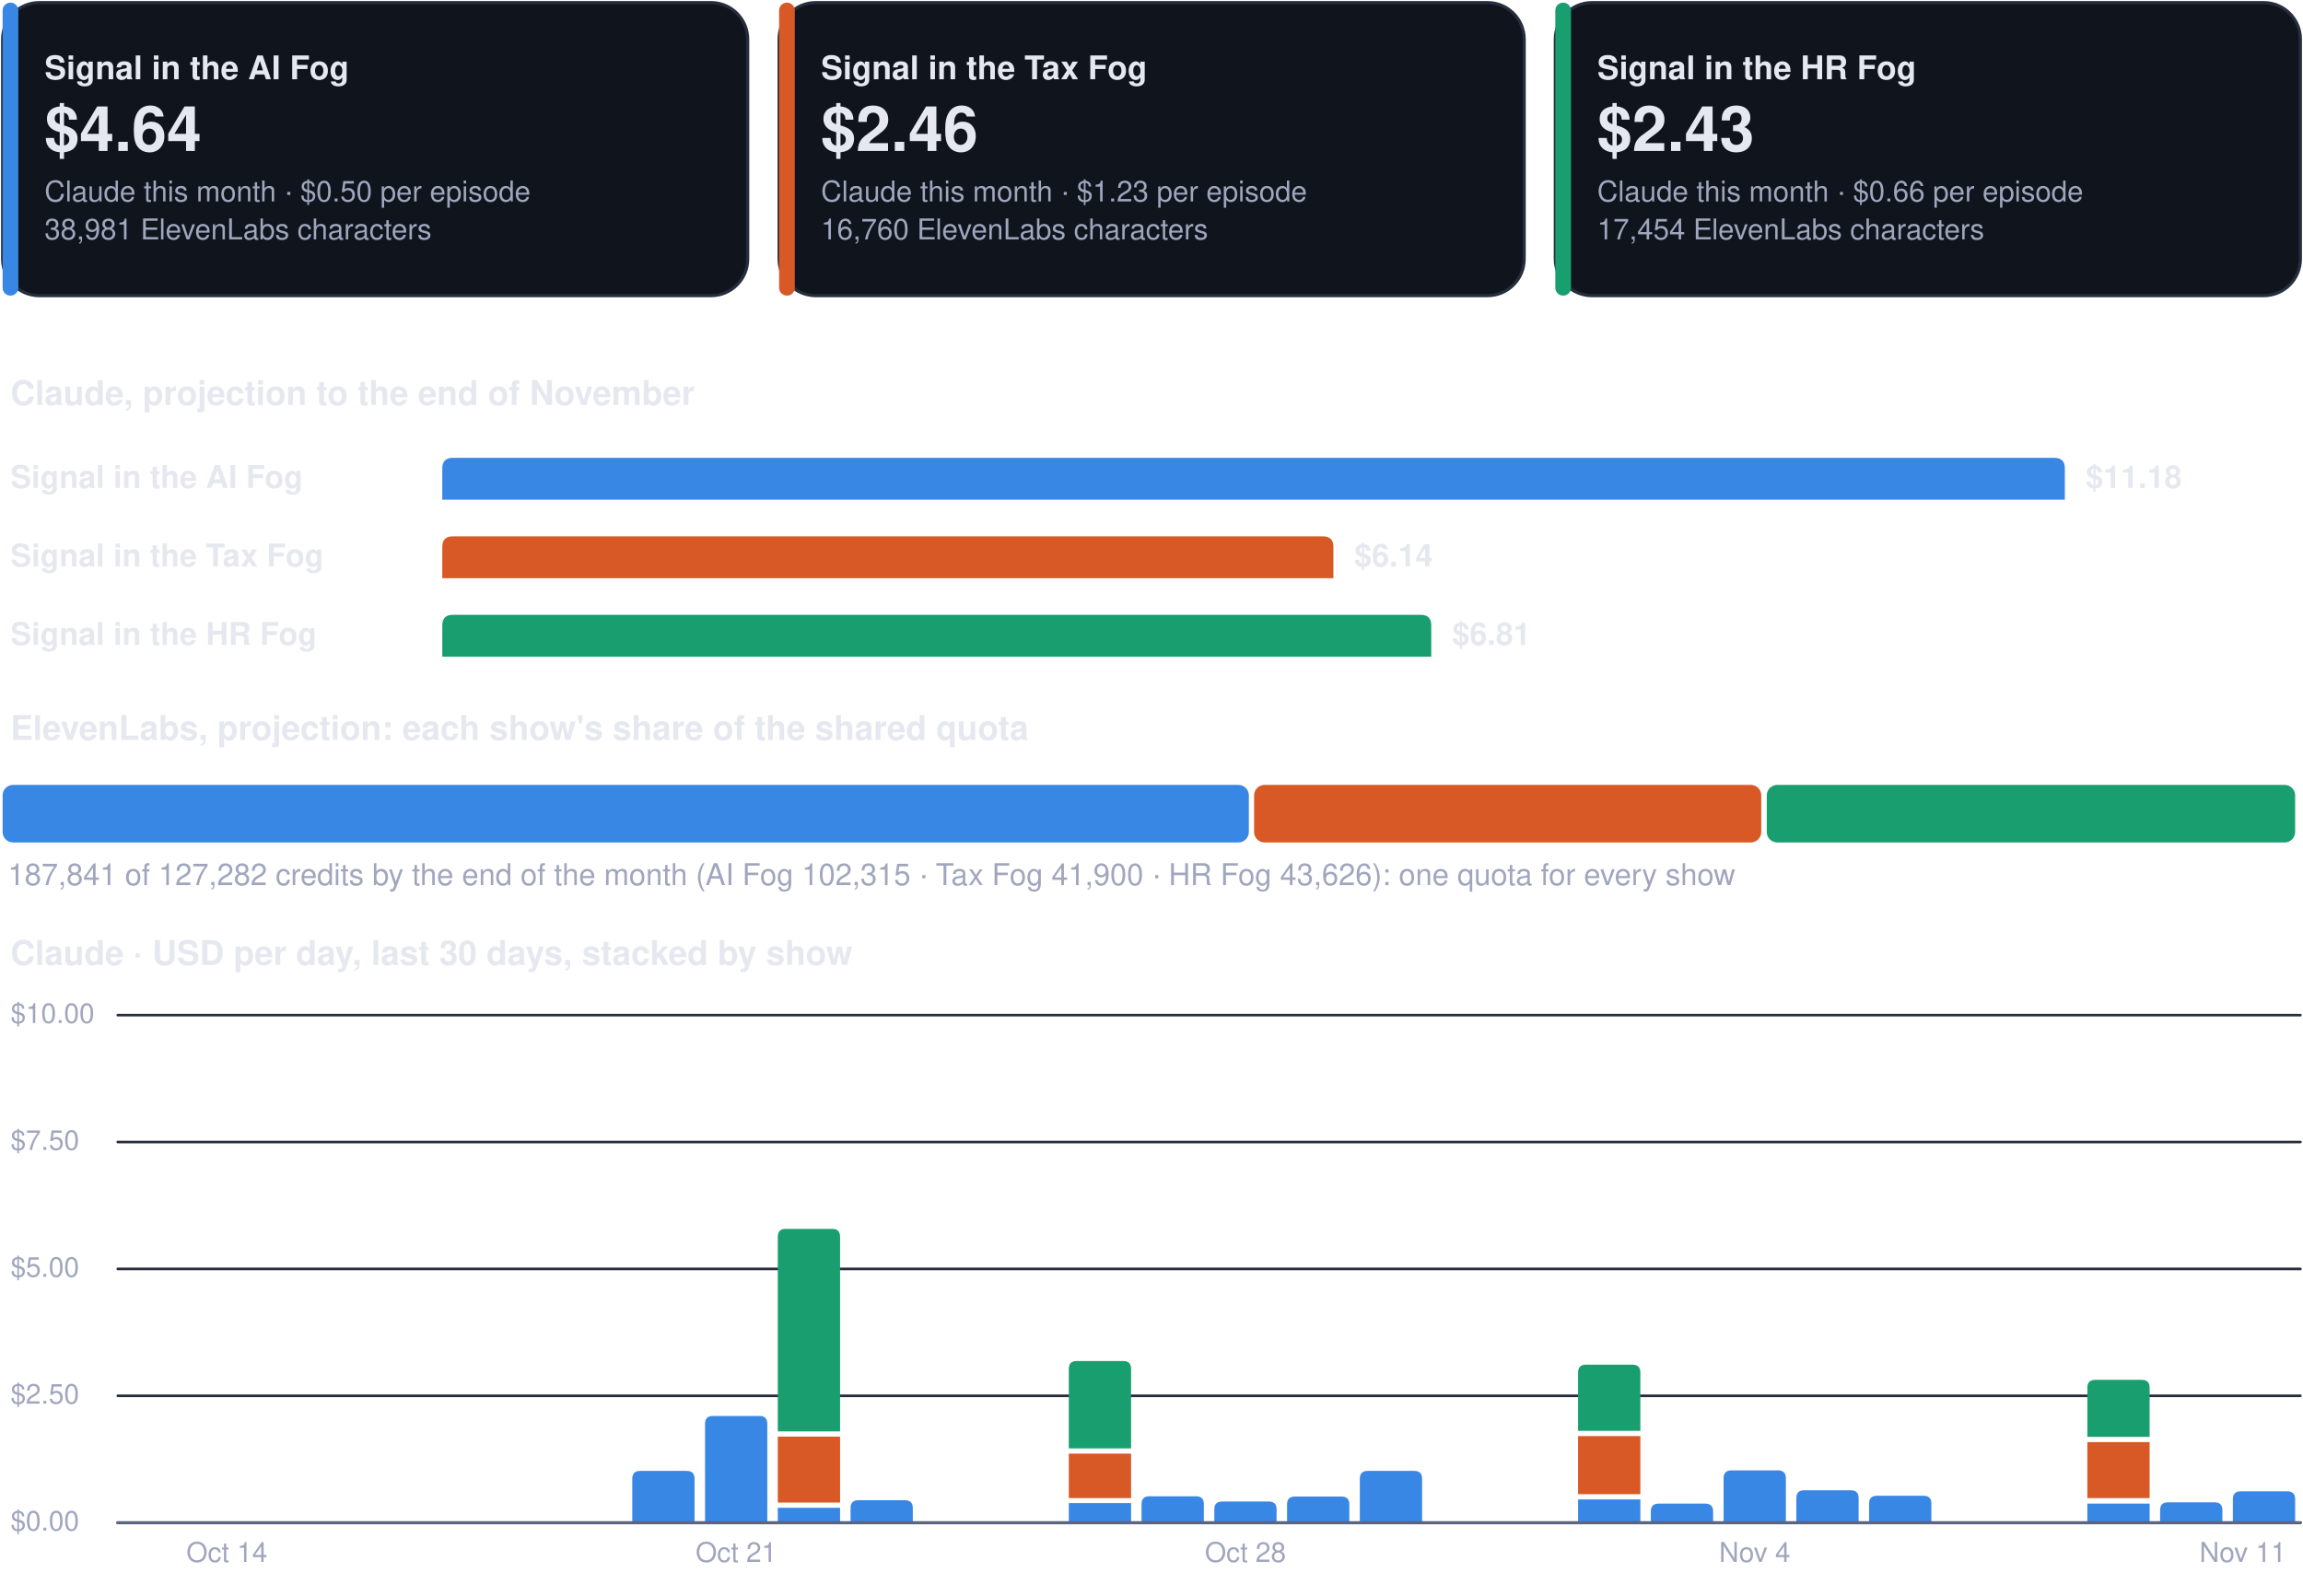
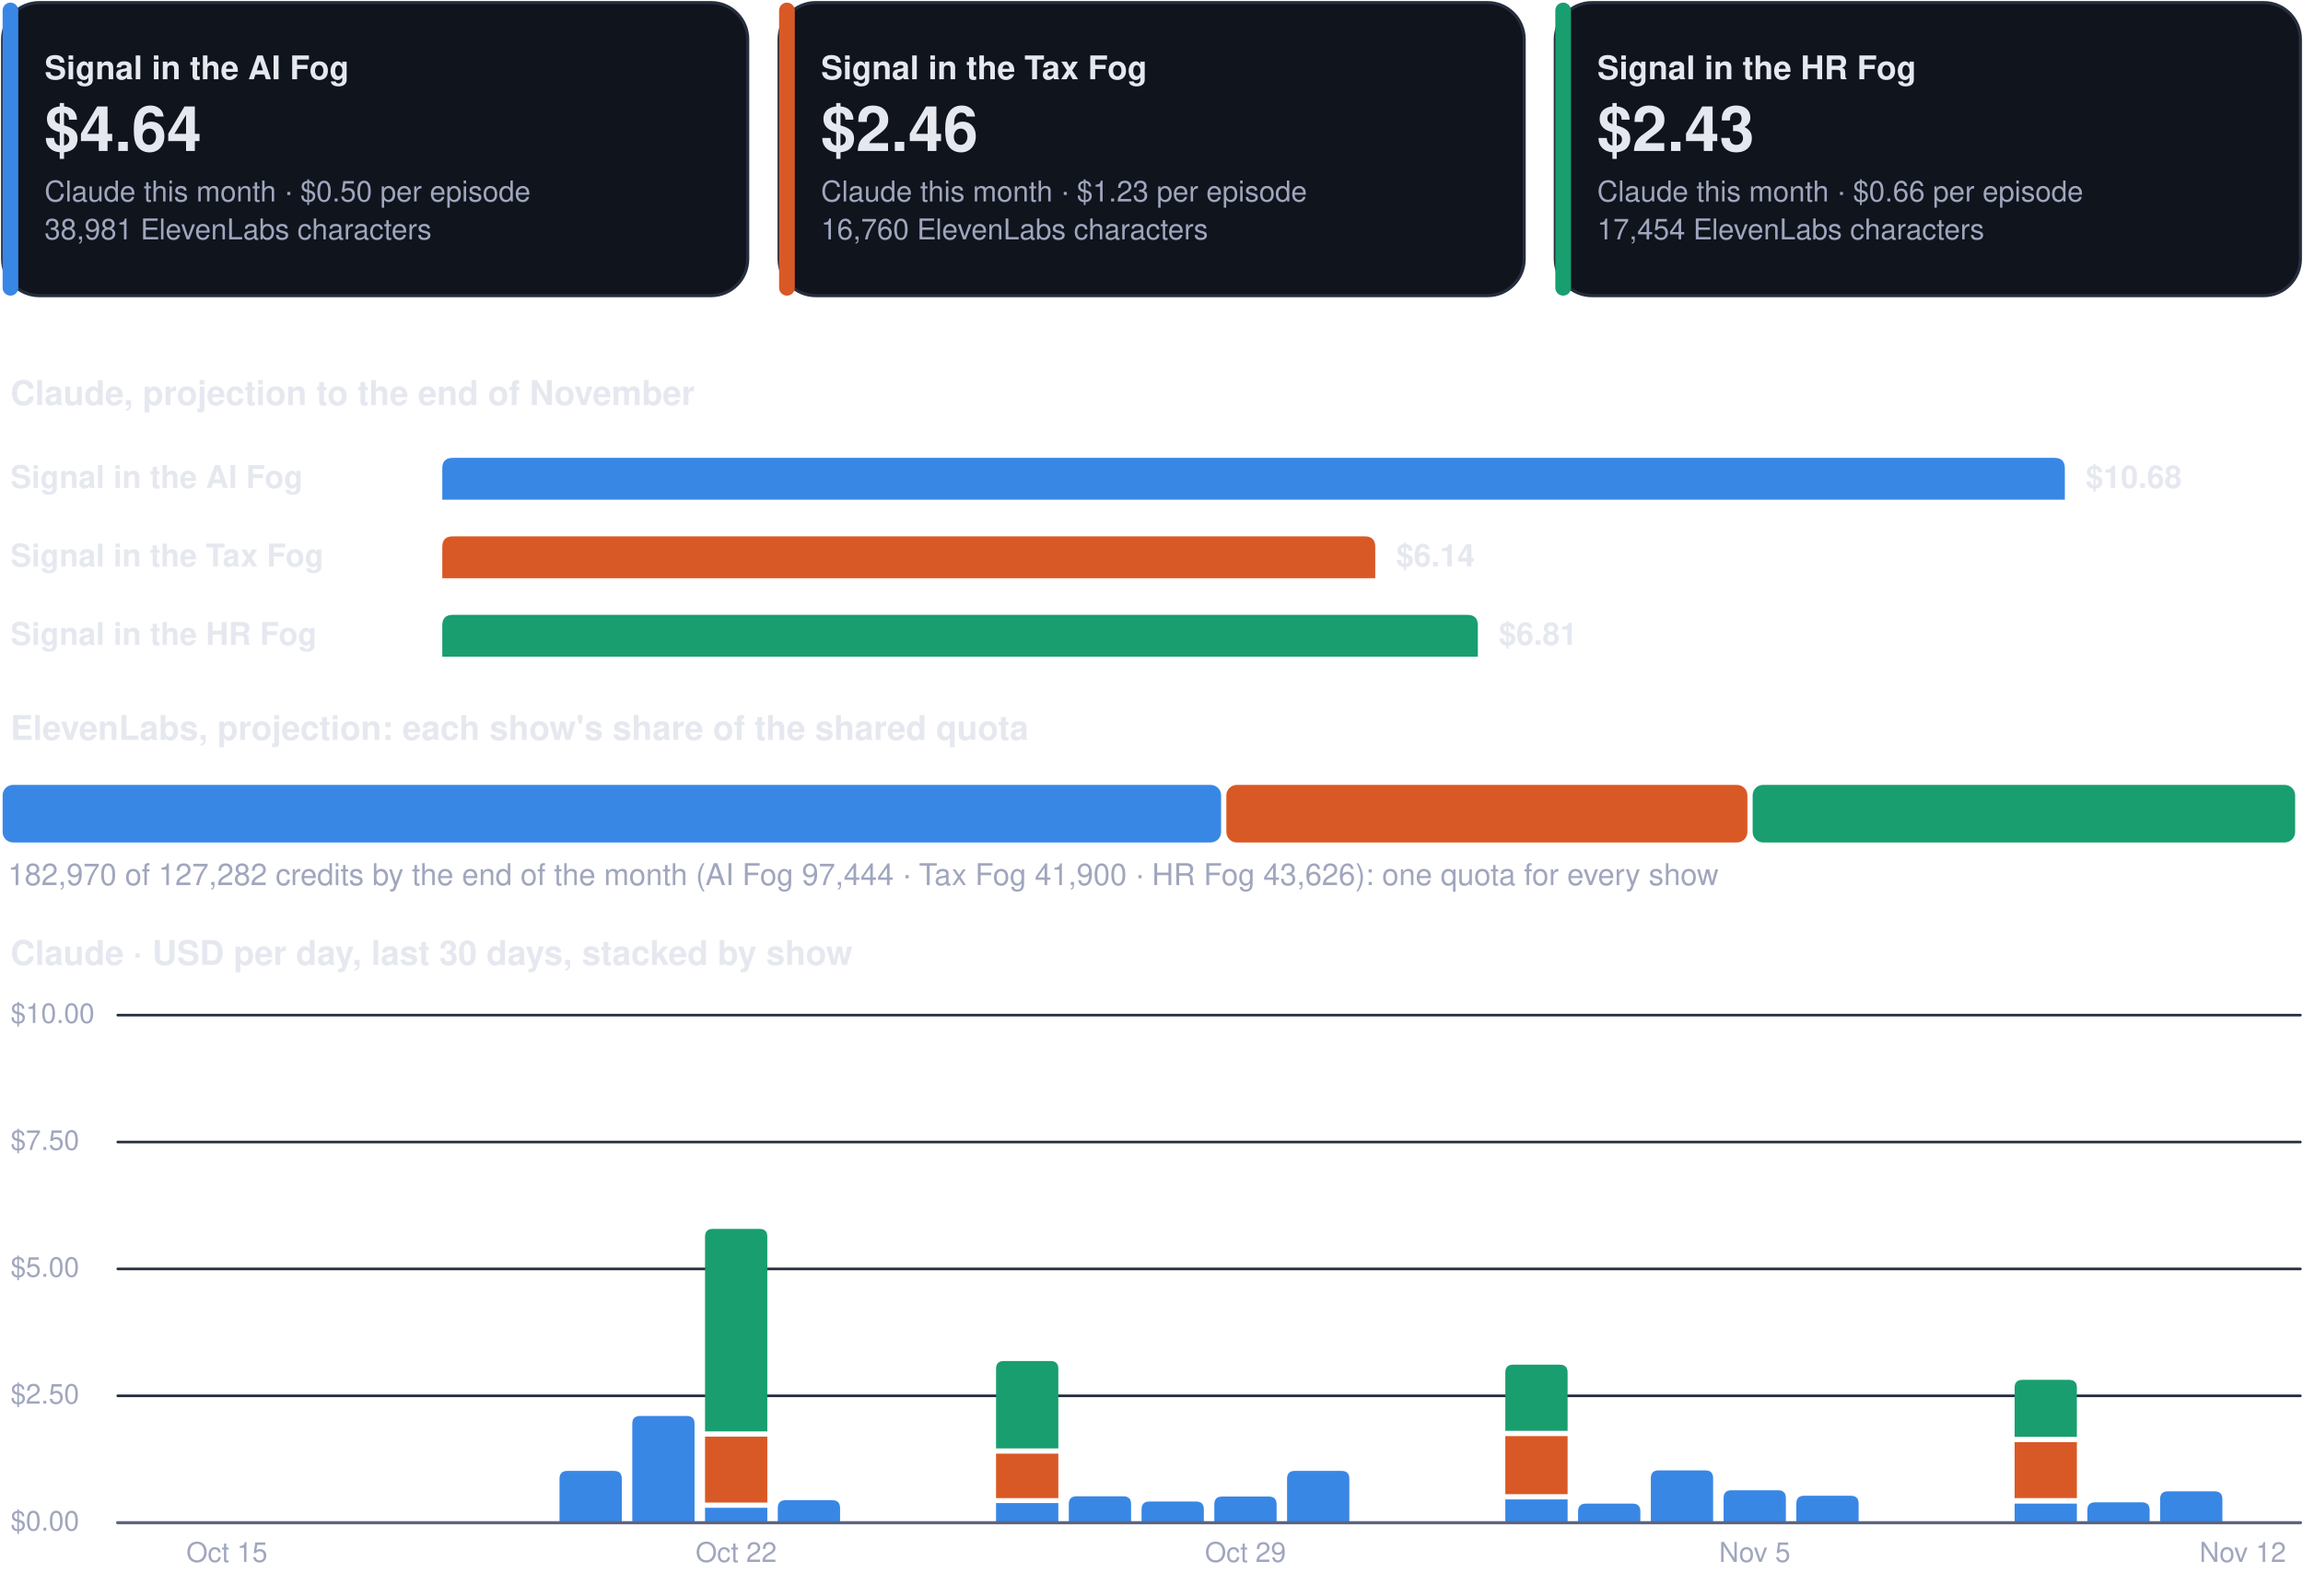
<svg xmlns="http://www.w3.org/2000/svg" viewBox="0 0 880 610" width="880" height="610" role="img" aria-label="Costs dashboard, every show">
  <rect x="1.0" y="1.0" width="284.7" height="112.0" rx="14" fill="#0f141d" stroke="#262d3d" stroke-width="1.2" />
  <rect x="1.0" y="1.0" width="6.0" height="112.0" rx="3" fill="#3987e5" stroke="none" stroke-width="1.2" />
  <g class="box">
    <rect x="15.0" y="8.0" width="262.7" height="98.0" rx="12" fill="none" stroke="none" stroke-width="1.2" class="frame" />
    <text x="17.0" y="30.3" font-family="-apple-system, BlinkMacSystemFont, 'Segoe UI', Helvetica, Arial, sans-serif" font-size="12.5" font-weight="700" fill="#e6e8f0" text-anchor="start">Signal in the AI Fog</text>
    <text x="17.0" y="57.7" font-family="-apple-system, BlinkMacSystemFont, 'Segoe UI', Helvetica, Arial, sans-serif" font-size="24" font-weight="750" fill="#e6e8f0" text-anchor="start">$4.64</text>
    <text x="17.0" y="77.0" font-family="-apple-system, BlinkMacSystemFont, 'Segoe UI', Helvetica, Arial, sans-serif" font-size="11" font-weight="400" fill="#a0a6bd" text-anchor="start">Claude this month · $0.50 per episode</text>
    <text x="17.0" y="91.5" font-family="-apple-system, BlinkMacSystemFont, 'Segoe UI', Helvetica, Arial, sans-serif" font-size="11" font-weight="400" fill="#a0a6bd" text-anchor="start">38,981 ElevenLabs characters</text>
  </g>
  <rect x="297.7" y="1.0" width="284.7" height="112.0" rx="14" fill="#0f141d" stroke="#262d3d" stroke-width="1.2" />
  <rect x="297.7" y="1.0" width="6.0" height="112.0" rx="3" fill="#d95926" stroke="none" stroke-width="1.2" />
  <g class="box">
    <rect x="311.7" y="8.0" width="262.7" height="98.0" rx="12" fill="none" stroke="none" stroke-width="1.2" class="frame" />
    <text x="313.7" y="30.3" font-family="-apple-system, BlinkMacSystemFont, 'Segoe UI', Helvetica, Arial, sans-serif" font-size="12.5" font-weight="700" fill="#e6e8f0" text-anchor="start">Signal in the Tax Fog</text>
    <text x="313.7" y="57.7" font-family="-apple-system, BlinkMacSystemFont, 'Segoe UI', Helvetica, Arial, sans-serif" font-size="24" font-weight="750" fill="#e6e8f0" text-anchor="start">$2.46</text>
    <text x="313.7" y="77.0" font-family="-apple-system, BlinkMacSystemFont, 'Segoe UI', Helvetica, Arial, sans-serif" font-size="11" font-weight="400" fill="#a0a6bd" text-anchor="start">Claude this month · $1.23 per episode</text>
    <text x="313.7" y="91.5" font-family="-apple-system, BlinkMacSystemFont, 'Segoe UI', Helvetica, Arial, sans-serif" font-size="11" font-weight="400" fill="#a0a6bd" text-anchor="start">16,760 ElevenLabs characters</text>
  </g>
  <rect x="594.3" y="1.0" width="284.7" height="112.0" rx="14" fill="#0f141d" stroke="#262d3d" stroke-width="1.2" />
  <rect x="594.3" y="1.0" width="6.0" height="112.0" rx="3" fill="#199e70" stroke="none" stroke-width="1.2" />
  <g class="box">
    <rect x="608.3" y="8.0" width="262.7" height="98.0" rx="12" fill="none" stroke="none" stroke-width="1.2" class="frame" />
    <text x="610.3" y="30.3" font-family="-apple-system, BlinkMacSystemFont, 'Segoe UI', Helvetica, Arial, sans-serif" font-size="12.5" font-weight="700" fill="#e6e8f0" text-anchor="start">Signal in the HR Fog</text>
    <text x="610.3" y="57.7" font-family="-apple-system, BlinkMacSystemFont, 'Segoe UI', Helvetica, Arial, sans-serif" font-size="24" font-weight="750" fill="#e6e8f0" text-anchor="start">$2.43</text>
    <text x="610.3" y="77.0" font-family="-apple-system, BlinkMacSystemFont, 'Segoe UI', Helvetica, Arial, sans-serif" font-size="11" font-weight="400" fill="#a0a6bd" text-anchor="start">Claude this month · $0.66 per episode</text>
    <text x="610.3" y="91.5" font-family="-apple-system, BlinkMacSystemFont, 'Segoe UI', Helvetica, Arial, sans-serif" font-size="11" font-weight="400" fill="#a0a6bd" text-anchor="start">17,454 ElevenLabs characters</text>
  </g>
  <g class="box">
    <rect x="1.0" y="140.0" width="878.0" height="22.0" rx="12" fill="none" stroke="none" stroke-width="1.2" class="frame" />
    <text x="4.0" y="154.8" font-family="-apple-system, BlinkMacSystemFont, 'Segoe UI', Helvetica, Arial, sans-serif" font-size="13" font-weight="700" fill="#e6e8f0" text-anchor="start">Claude, projection to the end of November</text>
  </g>
  <g class="box">
    <rect x="1.0" y="172.0" width="160.0" height="22.0" rx="12" fill="none" stroke="none" stroke-width="1.2" class="frame" />
    <text x="4.0" y="186.5" font-family="-apple-system, BlinkMacSystemFont, 'Segoe UI', Helvetica, Arial, sans-serif" font-size="12" font-weight="600" fill="#e6e8f0" text-anchor="start">Signal in the AI Fog</text>
  </g>
  <path d="M169.0,191.0 L169.0,179.0 Q169.0,175.0 173.0,175.0 L785.0,175.0 Q789.0,175.0 789.0,179.0 L789.0,191.0 Z" fill="#3987e5" />
  <g class="box">
    <rect x="795.0" y="172.0" width="84.0" height="22.0" rx="12" fill="none" stroke="none" stroke-width="1.2" class="frame" />
-     <text x="797.0" y="186.5" font-family="-apple-system, BlinkMacSystemFont, 'Segoe UI', Helvetica, Arial, sans-serif" font-size="12" font-weight="650" fill="#e6e8f0" text-anchor="start">$11.18</text>
+     <text x="797.0" y="186.5" font-family="-apple-system, BlinkMacSystemFont, 'Segoe UI', Helvetica, Arial, sans-serif" font-size="12" font-weight="650" fill="#e6e8f0" text-anchor="start">$10.68</text>
  </g>
  <g class="box">
    <rect x="1.0" y="202.0" width="160.0" height="22.0" rx="12" fill="none" stroke="none" stroke-width="1.2" class="frame" />
    <text x="4.0" y="216.5" font-family="-apple-system, BlinkMacSystemFont, 'Segoe UI', Helvetica, Arial, sans-serif" font-size="12" font-weight="600" fill="#e6e8f0" text-anchor="start">Signal in the Tax Fog</text>
  </g>
-   <path d="M169.0,221.0 L169.0,209.0 Q169.0,205.0 173.0,205.0 L505.5,205.0 Q509.5,205.0 509.5,209.0 L509.5,221.0 Z" fill="#d95926" />
+   <path d="M169.0,221.0 L169.0,209.0 Q169.0,205.0 173.0,205.0 L521.5,205.0 Q525.5,205.0 525.5,209.0 L525.5,221.0 Z" fill="#d95926" />
  <g class="box">
-     <rect x="515.5" y="202.0" width="84.0" height="22.0" rx="12" fill="none" stroke="none" stroke-width="1.2" class="frame" />
-     <text x="517.5" y="216.5" font-family="-apple-system, BlinkMacSystemFont, 'Segoe UI', Helvetica, Arial, sans-serif" font-size="12" font-weight="650" fill="#e6e8f0" text-anchor="start">$6.14</text>
+     <rect x="531.5" y="202.0" width="84.0" height="22.0" rx="12" fill="none" stroke="none" stroke-width="1.2" class="frame" />
+     <text x="533.5" y="216.5" font-family="-apple-system, BlinkMacSystemFont, 'Segoe UI', Helvetica, Arial, sans-serif" font-size="12" font-weight="650" fill="#e6e8f0" text-anchor="start">$6.14</text>
  </g>
  <g class="box">
    <rect x="1.0" y="232.0" width="160.0" height="22.0" rx="12" fill="none" stroke="none" stroke-width="1.2" class="frame" />
    <text x="4.0" y="246.5" font-family="-apple-system, BlinkMacSystemFont, 'Segoe UI', Helvetica, Arial, sans-serif" font-size="12" font-weight="600" fill="#e6e8f0" text-anchor="start">Signal in the HR Fog</text>
  </g>
-   <path d="M169.0,251.0 L169.0,239.0 Q169.0,235.0 173.0,235.0 L542.9,235.0 Q546.9,235.0 546.9,239.0 L546.9,251.0 Z" fill="#199e70" />
+   <path d="M169.0,251.0 L169.0,239.0 Q169.0,235.0 173.0,235.0 L560.7,235.0 Q564.7,235.0 564.7,239.0 L564.7,251.0 Z" fill="#199e70" />
  <g class="box">
-     <rect x="552.9" y="232.0" width="84.0" height="22.0" rx="12" fill="none" stroke="none" stroke-width="1.2" class="frame" />
-     <text x="554.9" y="246.5" font-family="-apple-system, BlinkMacSystemFont, 'Segoe UI', Helvetica, Arial, sans-serif" font-size="12" font-weight="650" fill="#e6e8f0" text-anchor="start">$6.81</text>
+     <rect x="570.7" y="232.0" width="84.0" height="22.0" rx="12" fill="none" stroke="none" stroke-width="1.2" class="frame" />
+     <text x="572.7" y="246.5" font-family="-apple-system, BlinkMacSystemFont, 'Segoe UI', Helvetica, Arial, sans-serif" font-size="12" font-weight="650" fill="#e6e8f0" text-anchor="start">$6.81</text>
  </g>
  <g class="box">
    <rect x="1.0" y="268.0" width="878.0" height="22.0" rx="12" fill="none" stroke="none" stroke-width="1.2" class="frame" />
    <text x="4.0" y="282.8" font-family="-apple-system, BlinkMacSystemFont, 'Segoe UI', Helvetica, Arial, sans-serif" font-size="13" font-weight="700" fill="#e6e8f0" text-anchor="start">ElevenLabs, projection: each show's share of the shared quota</text>
  </g>
-   <rect x="1.0" y="300.0" width="476.2" height="22.0" rx="4" fill="#3987e5" stroke="none" stroke-width="1.2" />
-   <rect x="479.2" y="300.0" width="193.8" height="22.0" rx="4" fill="#d95926" stroke="none" stroke-width="1.2" />
-   <rect x="675.1" y="300.0" width="201.9" height="22.0" rx="4" fill="#199e70" stroke="none" stroke-width="1.2" />
+   <rect x="1.0" y="300.0" width="465.6" height="22.0" rx="4" fill="#3987e5" stroke="none" stroke-width="1.2" />
+   <rect x="468.6" y="300.0" width="199.1" height="22.0" rx="4" fill="#d95926" stroke="none" stroke-width="1.2" />
+   <rect x="669.7" y="300.0" width="207.3" height="22.0" rx="4" fill="#199e70" stroke="none" stroke-width="1.2" />
  <g class="box">
    <rect x="1.0" y="326.0" width="878.0" height="18.0" rx="12" fill="none" stroke="none" stroke-width="1.2" class="frame" />
-     <text x="3.0" y="338.3" font-family="-apple-system, BlinkMacSystemFont, 'Segoe UI', Helvetica, Arial, sans-serif" font-size="11.5" font-weight="500" fill="#a0a6bd" text-anchor="start">187,841 of 127,282 credits by the end of the month (AI Fog 102,315 · Tax Fog 41,900 · HR Fog 43,626): one quota for every show</text>
+     <text x="3.0" y="338.3" font-family="-apple-system, BlinkMacSystemFont, 'Segoe UI', Helvetica, Arial, sans-serif" font-size="11.5" font-weight="500" fill="#a0a6bd" text-anchor="start">182,970 of 127,282 credits by the end of the month (AI Fog 97,444 · Tax Fog 41,900 · HR Fog 43,626): one quota for every show</text>
  </g>
  <g class="box">
    <rect x="1.0" y="354.0" width="878.0" height="22.0" rx="12" fill="none" stroke="none" stroke-width="1.2" class="frame" />
    <text x="4.0" y="368.8" font-family="-apple-system, BlinkMacSystemFont, 'Segoe UI', Helvetica, Arial, sans-serif" font-size="13" font-weight="700" fill="#e6e8f0" text-anchor="start">Claude · USD per day, last 30 days, stacked by show</text>
  </g>
  <path d="M45,582.0 L879,582.0" fill="none" stroke="#262d3d" stroke-width="1" stroke-linecap="round" stroke-linejoin="round" />
  <g class="box">
    <rect x="1.0" y="574.0" width="42.0" height="16.0" rx="12" fill="none" stroke="none" stroke-width="1.2" class="frame" />
    <text x="4.0" y="585.0" font-family="-apple-system, BlinkMacSystemFont, 'Segoe UI', Helvetica, Arial, sans-serif" font-size="10.5" font-weight="500" fill="#a0a6bd" text-anchor="start">$0.00</text>
  </g>
  <path d="M45,533.5 L879,533.5" fill="none" stroke="#262d3d" stroke-width="1" stroke-linecap="round" stroke-linejoin="round" />
  <g class="box">
    <rect x="1.0" y="525.5" width="42.0" height="16.0" rx="12" fill="none" stroke="none" stroke-width="1.2" class="frame" />
    <text x="4.0" y="536.5" font-family="-apple-system, BlinkMacSystemFont, 'Segoe UI', Helvetica, Arial, sans-serif" font-size="10.5" font-weight="500" fill="#a0a6bd" text-anchor="start">$2.50</text>
  </g>
  <path d="M45,485.0 L879,485.0" fill="none" stroke="#262d3d" stroke-width="1" stroke-linecap="round" stroke-linejoin="round" />
  <g class="box">
    <rect x="1.0" y="477.0" width="42.0" height="16.0" rx="12" fill="none" stroke="none" stroke-width="1.2" class="frame" />
    <text x="4.0" y="488.0" font-family="-apple-system, BlinkMacSystemFont, 'Segoe UI', Helvetica, Arial, sans-serif" font-size="10.5" font-weight="500" fill="#a0a6bd" text-anchor="start">$5.00</text>
  </g>
  <path d="M45,436.5 L879,436.5" fill="none" stroke="#262d3d" stroke-width="1" stroke-linecap="round" stroke-linejoin="round" />
  <g class="box">
    <rect x="1.0" y="428.5" width="42.0" height="16.0" rx="12" fill="none" stroke="none" stroke-width="1.2" class="frame" />
    <text x="4.0" y="439.5" font-family="-apple-system, BlinkMacSystemFont, 'Segoe UI', Helvetica, Arial, sans-serif" font-size="10.5" font-weight="500" fill="#a0a6bd" text-anchor="start">$7.50</text>
  </g>
  <path d="M45,388.0 L879,388.0" fill="none" stroke="#262d3d" stroke-width="1" stroke-linecap="round" stroke-linejoin="round" />
  <g class="box">
    <rect x="1.0" y="380.0" width="42.0" height="16.0" rx="12" fill="none" stroke="none" stroke-width="1.2" class="frame" />
    <text x="4.0" y="391.0" font-family="-apple-system, BlinkMacSystemFont, 'Segoe UI', Helvetica, Arial, sans-serif" font-size="10.5" font-weight="500" fill="#a0a6bd" text-anchor="start">$10.00</text>
  </g>
  <g class="box">
    <rect x="64.7" y="586.0" width="44.0" height="16.0" rx="12" fill="none" stroke="none" stroke-width="1.2" class="frame" />
-     <text x="86.7" y="597.0" font-family="-apple-system, BlinkMacSystemFont, 'Segoe UI', Helvetica, Arial, sans-serif" font-size="10.5" font-weight="500" fill="#a0a6bd" text-anchor="middle">Oct 14</text>
+     <text x="86.7" y="597.0" font-family="-apple-system, BlinkMacSystemFont, 'Segoe UI', Helvetica, Arial, sans-serif" font-size="10.5" font-weight="500" fill="#a0a6bd" text-anchor="middle">Oct 15</text>
  </g>
-   <path d="M241.6,582.0 L241.6,565.2 Q241.6,562.2 244.6,562.2 L262.4,562.2 Q265.4,562.2 265.4,565.2 L265.4,582.0 Z" fill="#3987e5" />
-   <path d="M269.4,582.0 L269.4,544.2 Q269.4,541.2 272.4,541.2 L290.2,541.2 Q293.2,541.2 293.2,544.2 L293.2,582.0 Z" fill="#3987e5" />
+   <path d="M213.8,582.0 L213.8,565.2 Q213.8,562.2 216.8,562.2 L234.6,562.2 Q237.6,562.2 237.6,565.2 L237.6,582.0 Z" fill="#3987e5" />
+   <path d="M241.6,582.0 L241.6,544.2 Q241.6,541.2 244.6,541.2 L262.4,541.2 Q265.4,541.2 265.4,544.2 L265.4,582.0 Z" fill="#3987e5" />
+   <path d="M269.4,576.3 h23.8 v5.7 h-23.8 Z" fill="#3987e5" />
+   <path d="M269.4,549.1 h23.8 v25.2 h-23.8 Z" fill="#d95926" />
+   <path d="M269.4,547.1 L269.4,472.7 Q269.4,469.7 272.4,469.7 L290.2,469.7 Q293.2,469.7 293.2,472.7 L293.2,547.1 Z" fill="#199e70" />
  <g class="box">
    <rect x="259.3" y="586.0" width="44.0" height="16.0" rx="12" fill="none" stroke="none" stroke-width="1.2" class="frame" />
-     <text x="281.3" y="597.0" font-family="-apple-system, BlinkMacSystemFont, 'Segoe UI', Helvetica, Arial, sans-serif" font-size="10.5" font-weight="500" fill="#a0a6bd" text-anchor="middle">Oct 21</text>
+     <text x="281.3" y="597.0" font-family="-apple-system, BlinkMacSystemFont, 'Segoe UI', Helvetica, Arial, sans-serif" font-size="10.5" font-weight="500" fill="#a0a6bd" text-anchor="middle">Oct 22</text>
  </g>
-   <path d="M297.2,576.3 h23.8 v5.7 h-23.8 Z" fill="#3987e5" />
-   <path d="M297.2,549.1 h23.8 v25.2 h-23.8 Z" fill="#d95926" />
-   <path d="M297.2,547.1 L297.2,472.7 Q297.2,469.7 300.2,469.7 L318.0,469.7 Q321.0,469.7 321.0,472.7 L321.0,547.1 Z" fill="#199e70" />
-   <path d="M325.0,582.0 L325.0,576.4 Q325.0,573.4 328.0,573.4 L345.8,573.4 Q348.8,573.4 348.8,576.4 L348.8,582.0 Z" fill="#3987e5" />
-   <path d="M408.4,574.5 h23.8 v7.5 h-23.8 Z" fill="#3987e5" />
-   <path d="M408.4,555.6 h23.8 v17.0 h-23.8 Z" fill="#d95926" />
-   <path d="M408.4,553.6 L408.4,523.2 Q408.4,520.2 411.4,520.2 L429.2,520.2 Q432.2,520.2 432.2,523.2 L432.2,553.6 Z" fill="#199e70" />
-   <path d="M436.2,582.0 L436.2,574.9 Q436.2,571.9 439.2,571.9 L457.0,571.9 Q460.0,571.9 460.0,574.9 L460.0,582.0 Z" fill="#3987e5" />
-   <path d="M464.0,582.0 L464.0,576.9 Q464.0,573.9 467.0,573.9 L484.8,573.9 Q487.8,573.9 487.8,576.9 L487.8,582.0 Z" fill="#3987e5" />
+   <path d="M297.2,582.0 L297.2,576.4 Q297.2,573.4 300.2,573.4 L318.0,573.4 Q321.0,573.4 321.0,576.4 L321.0,582.0 Z" fill="#3987e5" />
+   <path d="M380.6,574.5 h23.8 v7.5 h-23.8 Z" fill="#3987e5" />
+   <path d="M380.6,555.6 h23.8 v17.0 h-23.8 Z" fill="#d95926" />
+   <path d="M380.6,553.6 L380.6,523.2 Q380.6,520.2 383.6,520.2 L401.4,520.2 Q404.4,520.2 404.4,523.2 L404.4,553.6 Z" fill="#199e70" />
+   <path d="M408.4,582.0 L408.4,574.9 Q408.4,571.9 411.4,571.9 L429.2,571.9 Q432.2,571.9 432.2,574.9 L432.2,582.0 Z" fill="#3987e5" />
+   <path d="M436.2,582.0 L436.2,576.9 Q436.2,573.9 439.2,573.9 L457.0,573.9 Q460.0,573.9 460.0,576.9 L460.0,582.0 Z" fill="#3987e5" />
+   <path d="M464.0,582.0 L464.0,575.0 Q464.0,572.0 467.0,572.0 L484.8,572.0 Q487.8,572.0 487.8,575.0 L487.8,582.0 Z" fill="#3987e5" />
  <g class="box">
    <rect x="453.9" y="586.0" width="44.0" height="16.0" rx="12" fill="none" stroke="none" stroke-width="1.2" class="frame" />
-     <text x="475.9" y="597.0" font-family="-apple-system, BlinkMacSystemFont, 'Segoe UI', Helvetica, Arial, sans-serif" font-size="10.5" font-weight="500" fill="#a0a6bd" text-anchor="middle">Oct 28</text>
+     <text x="475.9" y="597.0" font-family="-apple-system, BlinkMacSystemFont, 'Segoe UI', Helvetica, Arial, sans-serif" font-size="10.5" font-weight="500" fill="#a0a6bd" text-anchor="middle">Oct 29</text>
  </g>
-   <path d="M491.8,582.0 L491.8,575.0 Q491.8,572.0 494.8,572.0 L512.6,572.0 Q515.6,572.0 515.6,575.0 L515.6,582.0 Z" fill="#3987e5" />
-   <path d="M519.6,582.0 L519.6,565.2 Q519.6,562.2 522.6,562.2 L540.4,562.2 Q543.4,562.2 543.4,565.2 L543.4,582.0 Z" fill="#3987e5" />
-   <path d="M603.0,573.1 h23.8 v8.9 h-23.8 Z" fill="#3987e5" />
-   <path d="M603.0,548.9 h23.8 v22.2 h-23.8 Z" fill="#d95926" />
-   <path d="M603.0,546.9 L603.0,524.6 Q603.0,521.6 606.0,521.6 L623.8,521.6 Q626.8,521.6 626.8,524.6 L626.8,546.9 Z" fill="#199e70" />
-   <path d="M630.8,582.0 L630.8,577.7 Q630.8,574.7 633.8,574.7 L651.6,574.7 Q654.6,574.7 654.6,577.7 L654.6,582.0 Z" fill="#3987e5" />
-   <path d="M658.6,582.0 L658.6,565.0 Q658.6,562.0 661.6,562.0 L679.4,562.0 Q682.4,562.0 682.4,565.0 L682.4,582.0 Z" fill="#3987e5" />
+   <path d="M491.8,582.0 L491.8,565.2 Q491.8,562.2 494.8,562.2 L512.6,562.2 Q515.6,562.2 515.6,565.2 L515.6,582.0 Z" fill="#3987e5" />
+   <path d="M575.2,573.1 h23.8 v8.9 h-23.8 Z" fill="#3987e5" />
+   <path d="M575.2,548.9 h23.8 v22.2 h-23.8 Z" fill="#d95926" />
+   <path d="M575.2,546.9 L575.2,524.6 Q575.2,521.6 578.2,521.6 L596.0,521.6 Q599.0,521.6 599.0,524.6 L599.0,546.9 Z" fill="#199e70" />
+   <path d="M603.0,582.0 L603.0,577.7 Q603.0,574.7 606.0,574.7 L623.8,574.7 Q626.8,574.7 626.8,577.7 L626.8,582.0 Z" fill="#3987e5" />
+   <path d="M630.8,582.0 L630.8,565.0 Q630.8,562.0 633.8,562.0 L651.6,562.0 Q654.6,562.0 654.6,565.0 L654.6,582.0 Z" fill="#3987e5" />
+   <path d="M658.6,582.0 L658.6,572.6 Q658.6,569.6 661.6,569.6 L679.4,569.6 Q682.4,569.6 682.4,572.6 L682.4,582.0 Z" fill="#3987e5" />
  <g class="box">
    <rect x="648.5" y="586.0" width="44.0" height="16.0" rx="12" fill="none" stroke="none" stroke-width="1.2" class="frame" />
-     <text x="670.5" y="597.0" font-family="-apple-system, BlinkMacSystemFont, 'Segoe UI', Helvetica, Arial, sans-serif" font-size="10.5" font-weight="500" fill="#a0a6bd" text-anchor="middle">Nov 4</text>
+     <text x="670.5" y="597.0" font-family="-apple-system, BlinkMacSystemFont, 'Segoe UI', Helvetica, Arial, sans-serif" font-size="10.5" font-weight="500" fill="#a0a6bd" text-anchor="middle">Nov 5</text>
  </g>
-   <path d="M686.4,582.0 L686.4,572.6 Q686.4,569.6 689.4,569.6 L707.2,569.6 Q710.2,569.6 710.2,572.6 L710.2,582.0 Z" fill="#3987e5" />
-   <path d="M714.2,582.0 L714.2,574.7 Q714.2,571.7 717.2,571.7 L735.0,571.7 Q738.0,571.7 738.0,574.7 L738.0,582.0 Z" fill="#3987e5" />
-   <path d="M797.6,574.7 h23.8 v7.3 h-23.8 Z" fill="#3987e5" />
-   <path d="M797.6,551.2 h23.8 v21.4 h-23.8 Z" fill="#d95926" />
-   <path d="M797.6,549.2 L797.6,530.4 Q797.6,527.4 800.6,527.4 L818.4,527.4 Q821.4,527.4 821.4,530.4 L821.4,549.2 Z" fill="#199e70" />
-   <path d="M825.4,582.0 L825.4,577.2 Q825.4,574.2 828.4,574.2 L846.2,574.2 Q849.2,574.2 849.2,577.2 L849.2,582.0 Z" fill="#3987e5" />
-   <path d="M853.2,582.0 L853.2,573.0 Q853.2,570.0 856.2,570.0 L874.0,570.0 Q877.0,570.0 877.0,573.0 L877.0,582.0 Z" fill="#3987e5" />
+   <path d="M686.4,582.0 L686.4,574.7 Q686.4,571.7 689.4,571.7 L707.2,571.7 Q710.2,571.7 710.2,574.7 L710.2,582.0 Z" fill="#3987e5" />
+   <path d="M769.8,574.7 h23.8 v7.3 h-23.8 Z" fill="#3987e5" />
+   <path d="M769.8,551.2 h23.8 v21.4 h-23.8 Z" fill="#d95926" />
+   <path d="M769.8,549.2 L769.8,530.4 Q769.8,527.4 772.8,527.4 L790.6,527.4 Q793.6,527.4 793.6,530.4 L793.6,549.2 Z" fill="#199e70" />
+   <path d="M797.6,582.0 L797.6,577.2 Q797.6,574.2 800.6,574.2 L818.4,574.2 Q821.4,574.2 821.4,577.2 L821.4,582.0 Z" fill="#3987e5" />
+   <path d="M825.4,582.0 L825.4,573.0 Q825.4,570.0 828.4,570.0 L846.2,570.0 Q849.2,570.0 849.2,573.0 L849.2,582.0 Z" fill="#3987e5" />
  <g class="box">
    <rect x="835.0" y="586.0" width="44.0" height="16.0" rx="12" fill="none" stroke="none" stroke-width="1.2" class="frame" />
-     <text x="857.0" y="597.0" font-family="-apple-system, BlinkMacSystemFont, 'Segoe UI', Helvetica, Arial, sans-serif" font-size="10.5" font-weight="500" fill="#a0a6bd" text-anchor="middle">Nov 11</text>
+     <text x="857.0" y="597.0" font-family="-apple-system, BlinkMacSystemFont, 'Segoe UI', Helvetica, Arial, sans-serif" font-size="10.5" font-weight="500" fill="#a0a6bd" text-anchor="middle">Nov 12</text>
  </g>
  <path d="M45,582 L879,582" fill="none" stroke="#5d6480" stroke-width="1.2" stroke-linecap="round" stroke-linejoin="round" />
</svg>
